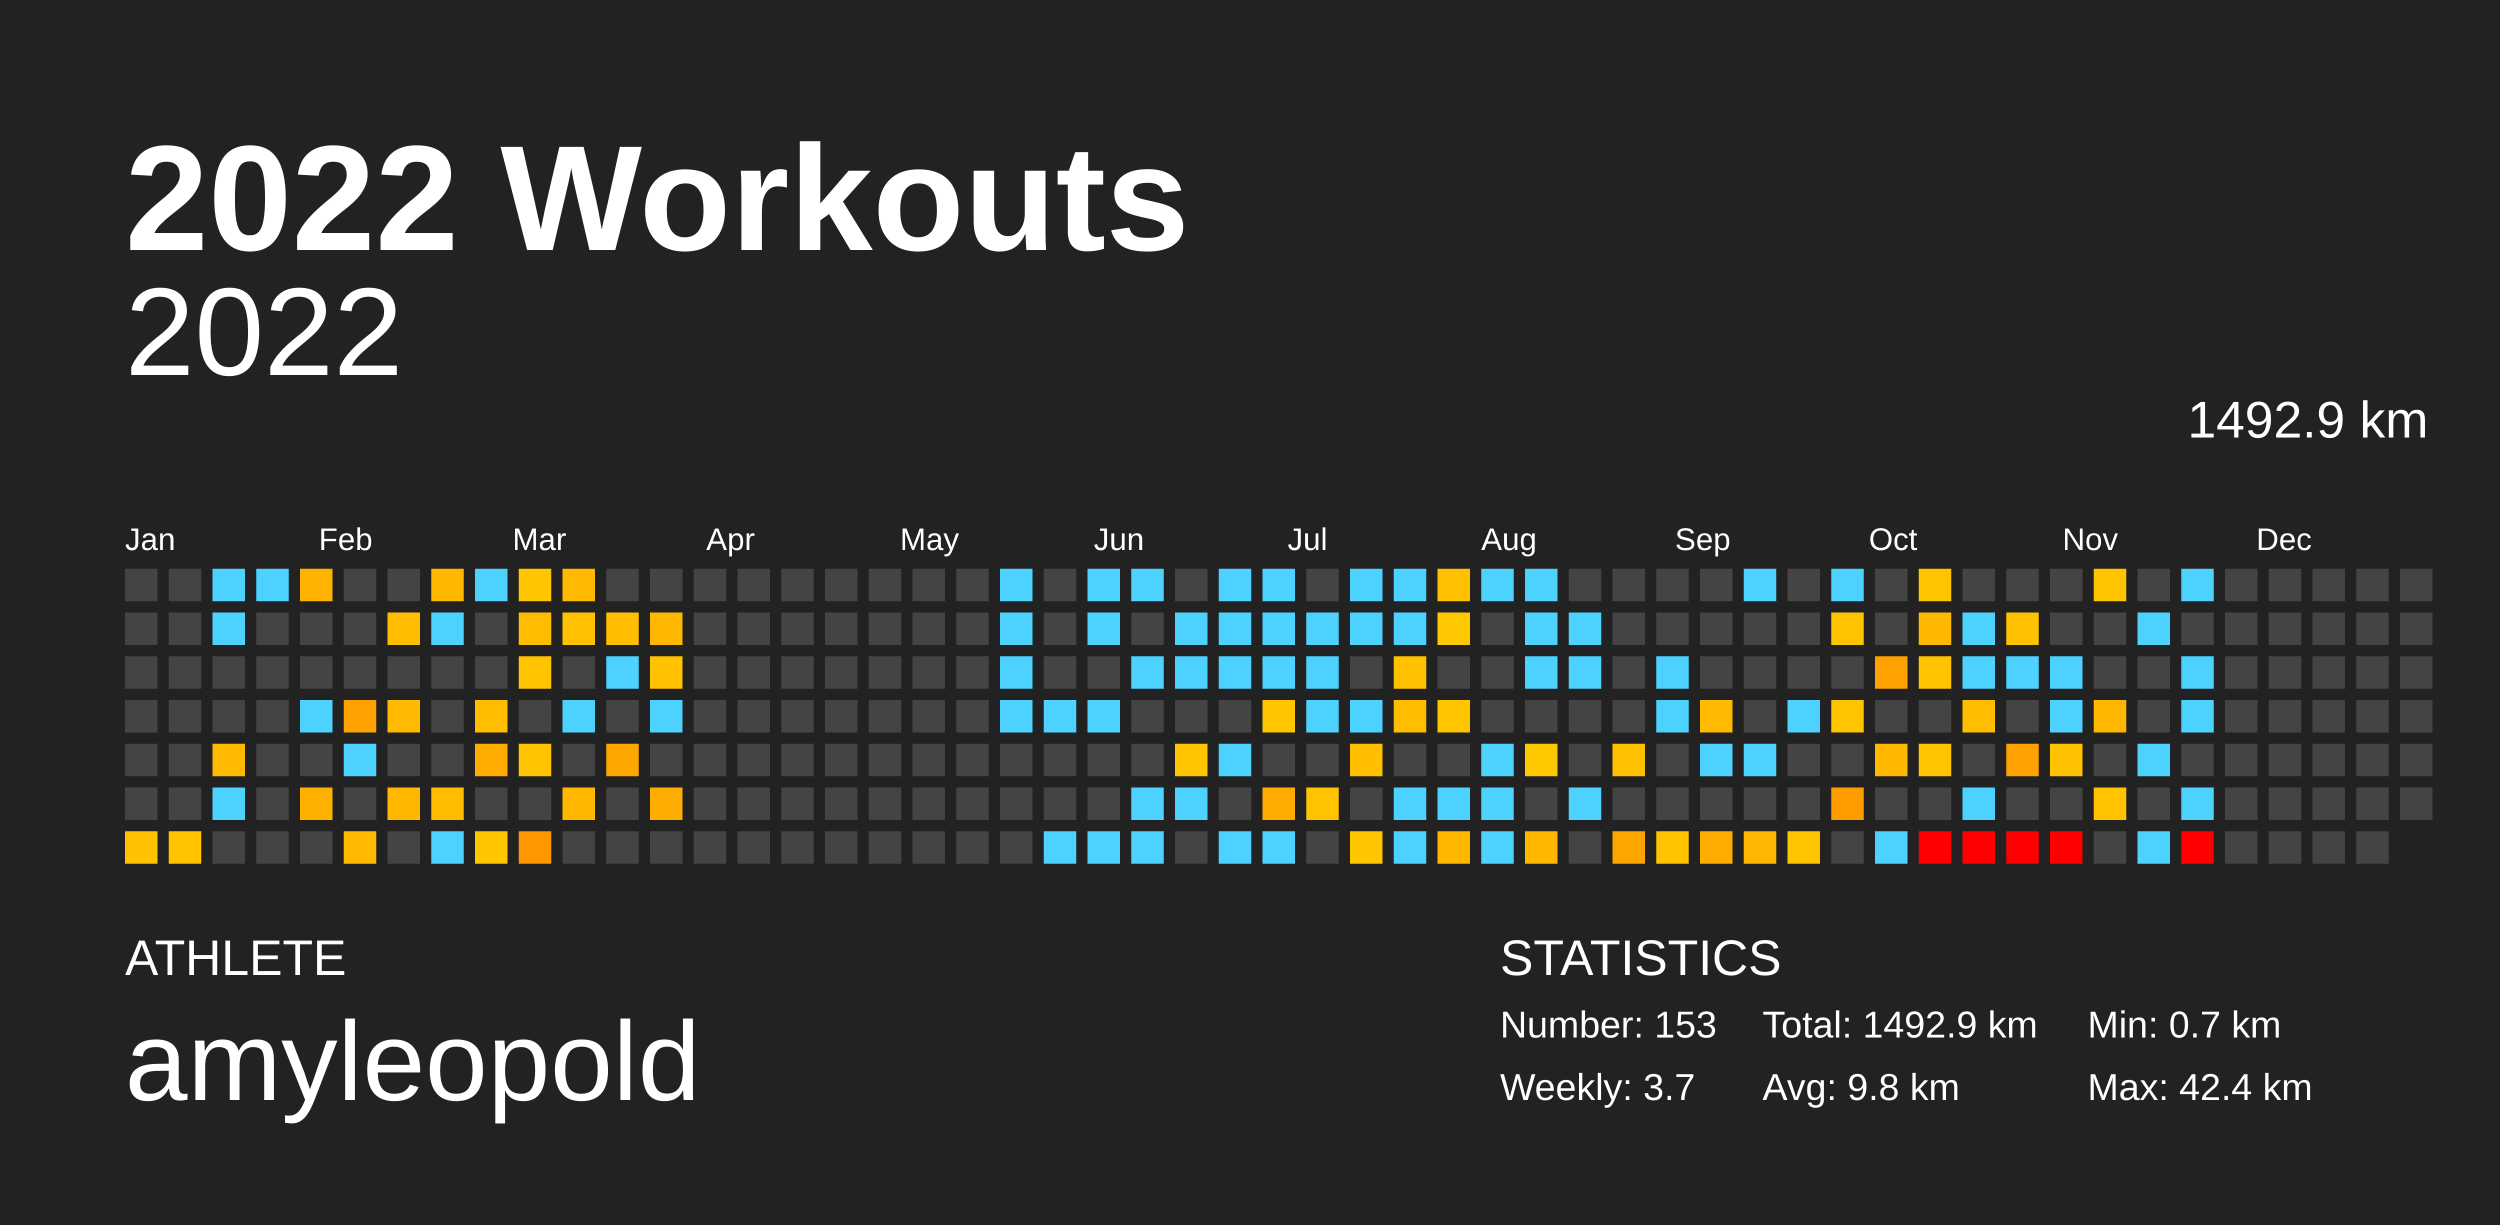
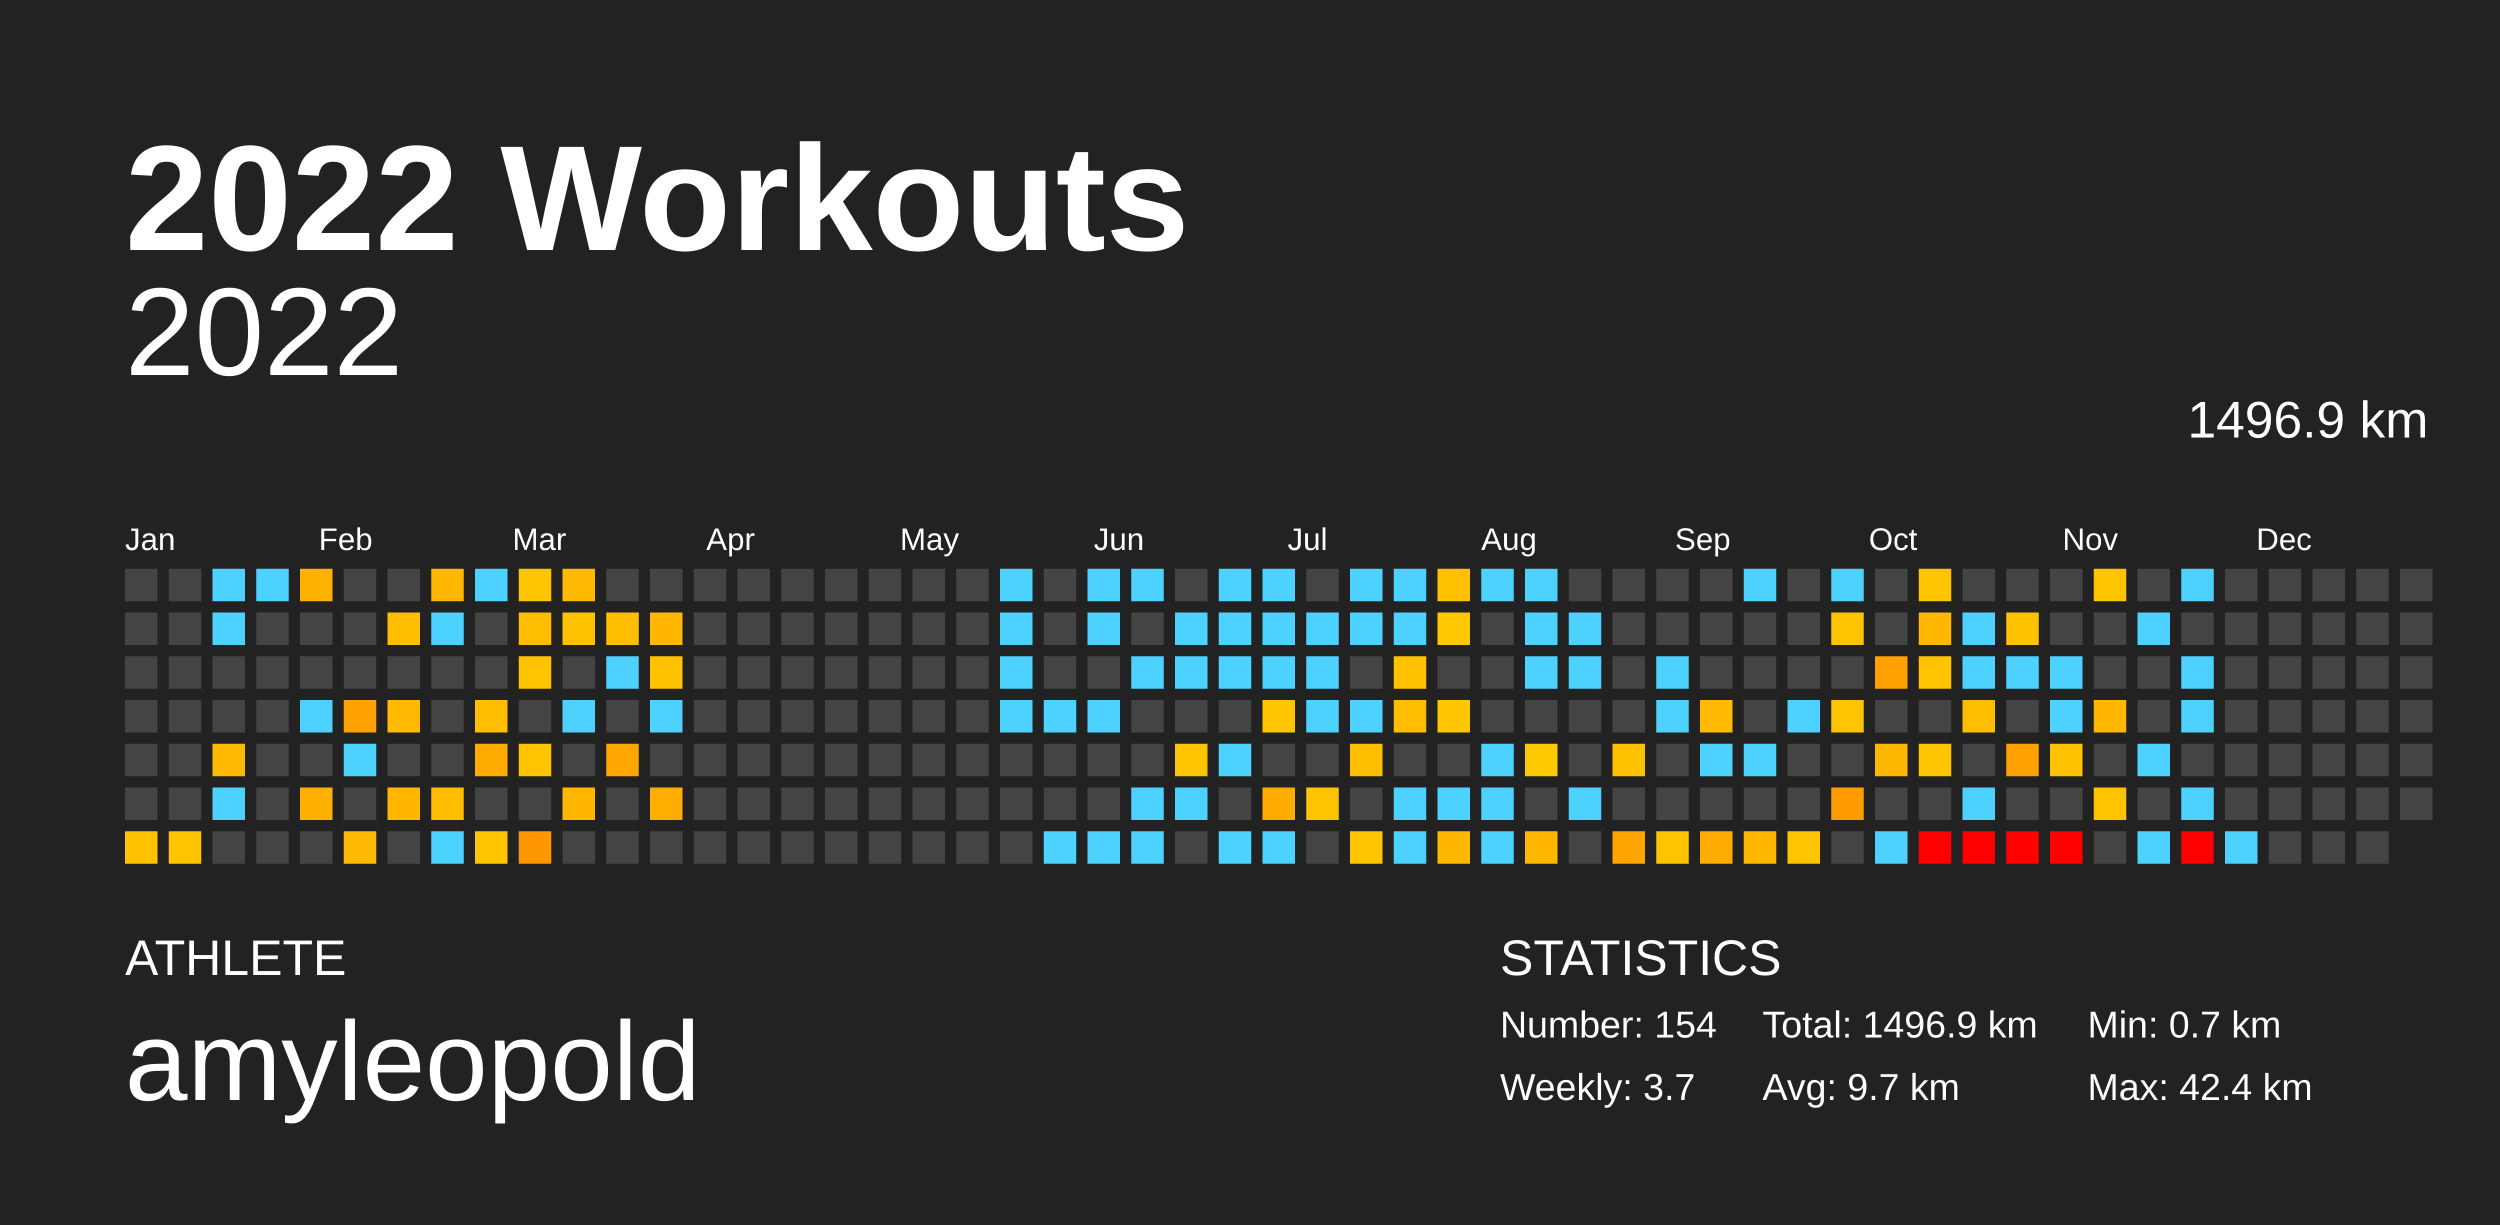
<svg xmlns="http://www.w3.org/2000/svg" baseProfile="full" height="98mm" version="1.1" viewBox="0,0,200,98" width="200mm">
  <defs />
  <rect fill="#222222" height="98" width="200" x="0" y="0" />
  <text fill="#FFFFFF" style="font-size:12px; font-family:Arial; font-weight:bold;" x="10" y="20">2022 Workouts</text>
  <text fill="#FFFFFF" style="font-size:4px; font-family:Arial" x="10" y="78">ATHLETE</text>
  <text fill="#FFFFFF" style="font-size:9px; font-family:Arial" x="10" y="88">amyleopold</text>
  <text fill="#FFFFFF" style="font-size:4px; font-family:Arial" x="120" y="78">STATISTICS</text>
-   <text fill="#FFFFFF" style="font-size:3px; font-family:Arial" x="120" y="83">Number: 153</text>
+   <text fill="#FFFFFF" style="font-size:3px; font-family:Arial" x="120" y="83">Number: 154</text>
  <text fill="#FFFFFF" style="font-size:3px; font-family:Arial" x="120" y="88">Weekly: 3.7</text>
-   <text fill="#FFFFFF" style="font-size:3px; font-family:Arial" x="141" y="83">Total: 1492.9 km</text>
-   <text fill="#FFFFFF" style="font-size:3px; font-family:Arial" x="141" y="88">Avg: 9.8 km</text>
+   <text fill="#FFFFFF" style="font-size:3px; font-family:Arial" x="141" y="83">Total: 1496.9 km</text>
+   <text fill="#FFFFFF" style="font-size:3px; font-family:Arial" x="141" y="88">Avg: 9.7 km</text>
  <text fill="#FFFFFF" style="font-size:3px; font-family:Arial" x="167" y="83">Min: 0.7 km</text>
  <text fill="#FFFFFF" style="font-size:3px; font-family:Arial" x="167" y="88">Max: 42.4 km</text>
  <text alignment-baseline="hanging" fill="#FFFFFF" style="font-size:10.0px; font-family:Arial;" x="10" y="30">2022</text>
-   <text alignment-baseline="hanging" fill="#FFFFFF" style="font-size:4.125px; font-family:Arial;" x="175" y="35">1492.9 km</text>
+   <text alignment-baseline="hanging" fill="#FFFFFF" style="font-size:4.125px; font-family:Arial;" x="175" y="35">1496.9 km</text>
  <text fill="#FFFFFF" style="font-size:2.5px; font-family:Arial" x="10.0" y="44">Jan</text>
  <text fill="#FFFFFF" style="font-size:2.5px; font-family:Arial" x="25.5" y="44">Feb</text>
  <text fill="#FFFFFF" style="font-size:2.5px; font-family:Arial" x="41.0" y="44">Mar</text>
  <text fill="#FFFFFF" style="font-size:2.5px; font-family:Arial" x="56.5" y="44">Apr</text>
  <text fill="#FFFFFF" style="font-size:2.5px; font-family:Arial" x="72.0" y="44">May</text>
  <text fill="#FFFFFF" style="font-size:2.5px; font-family:Arial" x="87.5" y="44">Jun</text>
  <text fill="#FFFFFF" style="font-size:2.5px; font-family:Arial" x="103.0" y="44">Jul</text>
  <text fill="#FFFFFF" style="font-size:2.5px; font-family:Arial" x="118.5" y="44">Aug</text>
  <text fill="#FFFFFF" style="font-size:2.5px; font-family:Arial" x="134.0" y="44">Sep</text>
  <text fill="#FFFFFF" style="font-size:2.5px; font-family:Arial" x="149.5" y="44">Oct</text>
  <text fill="#FFFFFF" style="font-size:2.5px; font-family:Arial" x="165.0" y="44">Nov</text>
  <text fill="#FFFFFF" style="font-size:2.5px; font-family:Arial" x="180.5" y="44">Dec</text>
  <rect fill="#444444" height="2.6" width="2.6" x="10.0" y="45.5" />
  <rect fill="#444444" height="2.6" width="2.6" x="10.0" y="49.0" />
  <rect fill="#444444" height="2.6" width="2.6" x="10.0" y="52.5" />
  <rect fill="#444444" height="2.6" width="2.6" x="10.0" y="56.0" />
  <rect fill="#444444" height="2.6" width="2.6" x="10.0" y="59.5" />
  <rect fill="#444444" height="2.6" width="2.6" x="10.0" y="63.0" />
  <rect fill="#ffc100" height="2.6" width="2.6" x="10.0" y="66.5" />
  <rect fill="#444444" height="2.6" width="2.6" x="13.5" y="45.5" />
  <rect fill="#444444" height="2.6" width="2.6" x="13.5" y="49.0" />
  <rect fill="#444444" height="2.6" width="2.6" x="13.5" y="52.5" />
  <rect fill="#444444" height="2.6" width="2.6" x="13.5" y="56.0" />
  <rect fill="#444444" height="2.6" width="2.6" x="13.5" y="59.5" />
  <rect fill="#444444" height="2.6" width="2.6" x="13.5" y="63.0" />
  <rect fill="#ffc300" height="2.6" width="2.6" x="13.5" y="66.5" />
  <rect fill="#4dd2ff" height="2.6" width="2.6" x="17.0" y="45.5" />
  <rect fill="#4dd2ff" height="2.6" width="2.6" x="17.0" y="49.0" />
  <rect fill="#444444" height="2.6" width="2.6" x="17.0" y="52.5" />
  <rect fill="#444444" height="2.6" width="2.6" x="17.0" y="56.0" />
  <rect fill="#ffba00" height="2.6" width="2.6" x="17.0" y="59.5" />
  <rect fill="#4dd2ff" height="2.6" width="2.6" x="17.0" y="63.0" />
  <rect fill="#444444" height="2.6" width="2.6" x="17.0" y="66.5" />
  <rect fill="#4dd2ff" height="2.6" width="2.6" x="20.5" y="45.5" />
  <rect fill="#444444" height="2.6" width="2.6" x="20.5" y="49.0" />
  <rect fill="#444444" height="2.6" width="2.6" x="20.5" y="52.5" />
  <rect fill="#444444" height="2.6" width="2.6" x="20.5" y="56.0" />
  <rect fill="#444444" height="2.6" width="2.6" x="20.5" y="59.5" />
  <rect fill="#444444" height="2.6" width="2.6" x="20.5" y="63.0" />
  <rect fill="#444444" height="2.6" width="2.6" x="20.5" y="66.5" />
  <rect fill="#ffb200" height="2.6" width="2.6" x="24.0" y="45.5" />
  <rect fill="#444444" height="2.6" width="2.6" x="24.0" y="49.0" />
  <rect fill="#444444" height="2.6" width="2.6" x="24.0" y="52.5" />
  <rect fill="#4dd2ff" height="2.6" width="2.6" x="24.0" y="56.0" />
  <rect fill="#444444" height="2.6" width="2.6" x="24.0" y="59.5" />
  <rect fill="#ffb100" height="2.6" width="2.6" x="24.0" y="63.0" />
  <rect fill="#444444" height="2.6" width="2.6" x="24.0" y="66.5" />
  <rect fill="#444444" height="2.6" width="2.6" x="27.5" y="45.5" />
  <rect fill="#444444" height="2.6" width="2.6" x="27.5" y="49.0" />
  <rect fill="#444444" height="2.6" width="2.6" x="27.5" y="52.5" />
  <rect fill="#ffa100" height="2.6" width="2.6" x="27.5" y="56.0" />
  <rect fill="#4dd2ff" height="2.6" width="2.6" x="27.5" y="59.5" />
  <rect fill="#444444" height="2.6" width="2.6" x="27.5" y="63.0" />
  <rect fill="#ffba00" height="2.6" width="2.6" x="27.5" y="66.5" />
  <rect fill="#444444" height="2.6" width="2.6" x="31.0" y="45.5" />
  <rect fill="#ffbe00" height="2.6" width="2.6" x="31.0" y="49.0" />
  <rect fill="#444444" height="2.6" width="2.6" x="31.0" y="52.5" />
  <rect fill="#ffb900" height="2.6" width="2.6" x="31.0" y="56.0" />
  <rect fill="#444444" height="2.6" width="2.6" x="31.0" y="59.5" />
  <rect fill="#ffb700" height="2.6" width="2.6" x="31.0" y="63.0" />
  <rect fill="#444444" height="2.6" width="2.6" x="31.0" y="66.5" />
  <rect fill="#ffb800" height="2.6" width="2.6" x="34.5" y="45.5" />
  <rect fill="#4dd2ff" height="2.6" width="2.6" x="34.5" y="49.0" />
  <rect fill="#444444" height="2.6" width="2.6" x="34.5" y="52.5" />
  <rect fill="#444444" height="2.6" width="2.6" x="34.5" y="56.0" />
  <rect fill="#444444" height="2.6" width="2.6" x="34.5" y="59.5" />
  <rect fill="#ffbd00" height="2.6" width="2.6" x="34.5" y="63.0" />
  <rect fill="#4dd2ff" height="2.6" width="2.6" x="34.5" y="66.5" />
  <rect fill="#4dd2ff" height="2.6" width="2.6" x="38.0" y="45.5" />
  <rect fill="#444444" height="2.6" width="2.6" x="38.0" y="49.0" />
  <rect fill="#444444" height="2.6" width="2.6" x="38.0" y="52.5" />
  <rect fill="#ffbe00" height="2.6" width="2.6" x="38.0" y="56.0" />
  <rect fill="#ffab00" height="2.6" width="2.6" x="38.0" y="59.5" />
  <rect fill="#444444" height="2.6" width="2.6" x="38.0" y="63.0" />
  <rect fill="#ffc600" height="2.6" width="2.6" x="38.0" y="66.5" />
  <rect fill="#ffc500" height="2.6" width="2.6" x="41.5" y="45.5" />
  <rect fill="#ffbd00" height="2.6" width="2.6" x="41.5" y="49.0" />
  <rect fill="#ffc300" height="2.6" width="2.6" x="41.5" y="52.5" />
  <rect fill="#444444" height="2.6" width="2.6" x="41.5" y="56.0" />
  <rect fill="#ffc300" height="2.6" width="2.6" x="41.5" y="59.5" />
  <rect fill="#444444" height="2.6" width="2.6" x="41.5" y="63.0" />
  <rect fill="#ff9800" height="2.6" width="2.6" x="41.5" y="66.5" />
  <rect fill="#ffb900" height="2.6" width="2.6" x="45.0" y="45.5" />
  <rect fill="#ffc100" height="2.6" width="2.6" x="45.0" y="49.0" />
  <rect fill="#444444" height="2.6" width="2.6" x="45.0" y="52.5" />
  <rect fill="#4dd2ff" height="2.6" width="2.6" x="45.0" y="56.0" />
  <rect fill="#444444" height="2.6" width="2.6" x="45.0" y="59.5" />
  <rect fill="#ffb700" height="2.6" width="2.6" x="45.0" y="63.0" />
  <rect fill="#444444" height="2.6" width="2.6" x="45.0" y="66.5" />
  <rect fill="#444444" height="2.6" width="2.6" x="48.5" y="45.5" />
  <rect fill="#ffbe00" height="2.6" width="2.6" x="48.5" y="49.0" />
  <rect fill="#4dd2ff" height="2.6" width="2.6" x="48.5" y="52.5" />
  <rect fill="#444444" height="2.6" width="2.6" x="48.5" y="56.0" />
  <rect fill="#ffa600" height="2.6" width="2.6" x="48.5" y="59.5" />
  <rect fill="#444444" height="2.6" width="2.6" x="48.5" y="63.0" />
  <rect fill="#444444" height="2.6" width="2.6" x="48.5" y="66.5" />
  <rect fill="#444444" height="2.6" width="2.6" x="52.0" y="45.5" />
  <rect fill="#ffb700" height="2.6" width="2.6" x="52.0" y="49.0" />
  <rect fill="#ffc100" height="2.6" width="2.6" x="52.0" y="52.5" />
  <rect fill="#4dd2ff" height="2.6" width="2.6" x="52.0" y="56.0" />
  <rect fill="#444444" height="2.6" width="2.6" x="52.0" y="59.5" />
  <rect fill="#ffad00" height="2.6" width="2.6" x="52.0" y="63.0" />
  <rect fill="#444444" height="2.6" width="2.6" x="52.0" y="66.5" />
  <rect fill="#444444" height="2.6" width="2.6" x="55.5" y="45.5" />
  <rect fill="#444444" height="2.6" width="2.6" x="55.5" y="49.0" />
  <rect fill="#444444" height="2.6" width="2.6" x="55.5" y="52.5" />
  <rect fill="#444444" height="2.6" width="2.6" x="55.5" y="56.0" />
  <rect fill="#444444" height="2.6" width="2.6" x="55.5" y="59.5" />
  <rect fill="#444444" height="2.6" width="2.6" x="55.5" y="63.0" />
  <rect fill="#444444" height="2.6" width="2.6" x="55.5" y="66.5" />
  <rect fill="#444444" height="2.6" width="2.6" x="59.0" y="45.5" />
  <rect fill="#444444" height="2.6" width="2.6" x="59.0" y="49.0" />
  <rect fill="#444444" height="2.6" width="2.6" x="59.0" y="52.5" />
  <rect fill="#444444" height="2.6" width="2.6" x="59.0" y="56.0" />
  <rect fill="#444444" height="2.6" width="2.6" x="59.0" y="59.5" />
  <rect fill="#444444" height="2.6" width="2.6" x="59.0" y="63.0" />
  <rect fill="#444444" height="2.6" width="2.6" x="59.0" y="66.5" />
  <rect fill="#444444" height="2.6" width="2.6" x="62.5" y="45.5" />
  <rect fill="#444444" height="2.6" width="2.6" x="62.5" y="49.0" />
  <rect fill="#444444" height="2.6" width="2.6" x="62.5" y="52.5" />
  <rect fill="#444444" height="2.6" width="2.6" x="62.5" y="56.0" />
  <rect fill="#444444" height="2.6" width="2.6" x="62.5" y="59.5" />
  <rect fill="#444444" height="2.6" width="2.6" x="62.5" y="63.0" />
  <rect fill="#444444" height="2.6" width="2.6" x="62.5" y="66.5" />
  <rect fill="#444444" height="2.6" width="2.6" x="66.0" y="45.5" />
  <rect fill="#444444" height="2.6" width="2.6" x="66.0" y="49.0" />
  <rect fill="#444444" height="2.6" width="2.6" x="66.0" y="52.5" />
  <rect fill="#444444" height="2.6" width="2.6" x="66.0" y="56.0" />
  <rect fill="#444444" height="2.6" width="2.6" x="66.0" y="59.5" />
  <rect fill="#444444" height="2.6" width="2.6" x="66.0" y="63.0" />
  <rect fill="#444444" height="2.6" width="2.6" x="66.0" y="66.5" />
  <rect fill="#444444" height="2.6" width="2.6" x="69.5" y="45.5" />
  <rect fill="#444444" height="2.6" width="2.6" x="69.5" y="49.0" />
  <rect fill="#444444" height="2.6" width="2.6" x="69.5" y="52.5" />
  <rect fill="#444444" height="2.6" width="2.6" x="69.5" y="56.0" />
  <rect fill="#444444" height="2.6" width="2.6" x="69.5" y="59.5" />
  <rect fill="#444444" height="2.6" width="2.6" x="69.5" y="63.0" />
  <rect fill="#444444" height="2.6" width="2.6" x="69.5" y="66.5" />
  <rect fill="#444444" height="2.6" width="2.6" x="73.0" y="45.5" />
  <rect fill="#444444" height="2.6" width="2.6" x="73.0" y="49.0" />
  <rect fill="#444444" height="2.6" width="2.6" x="73.0" y="52.5" />
  <rect fill="#444444" height="2.6" width="2.6" x="73.0" y="56.0" />
  <rect fill="#444444" height="2.6" width="2.6" x="73.0" y="59.5" />
  <rect fill="#444444" height="2.6" width="2.6" x="73.0" y="63.0" />
  <rect fill="#444444" height="2.6" width="2.6" x="73.0" y="66.5" />
  <rect fill="#444444" height="2.6" width="2.6" x="76.5" y="45.5" />
  <rect fill="#444444" height="2.6" width="2.6" x="76.5" y="49.0" />
  <rect fill="#444444" height="2.6" width="2.6" x="76.5" y="52.5" />
  <rect fill="#444444" height="2.6" width="2.6" x="76.5" y="56.0" />
  <rect fill="#444444" height="2.6" width="2.6" x="76.5" y="59.5" />
  <rect fill="#444444" height="2.6" width="2.6" x="76.5" y="63.0" />
  <rect fill="#444444" height="2.6" width="2.6" x="76.5" y="66.5" />
  <rect fill="#4dd2ff" height="2.6" width="2.6" x="80.0" y="45.5" />
  <rect fill="#4dd2ff" height="2.6" width="2.6" x="80.0" y="49.0" />
  <rect fill="#4dd2ff" height="2.6" width="2.6" x="80.0" y="52.5" />
  <rect fill="#4dd2ff" height="2.6" width="2.6" x="80.0" y="56.0" />
  <rect fill="#444444" height="2.6" width="2.6" x="80.0" y="59.5" />
  <rect fill="#444444" height="2.6" width="2.6" x="80.0" y="63.0" />
  <rect fill="#444444" height="2.6" width="2.6" x="80.0" y="66.5" />
  <rect fill="#444444" height="2.6" width="2.6" x="83.5" y="45.5" />
  <rect fill="#444444" height="2.6" width="2.6" x="83.5" y="49.0" />
  <rect fill="#444444" height="2.6" width="2.6" x="83.5" y="52.5" />
  <rect fill="#4dd2ff" height="2.6" width="2.6" x="83.5" y="56.0" />
  <rect fill="#444444" height="2.6" width="2.6" x="83.5" y="59.5" />
  <rect fill="#444444" height="2.6" width="2.6" x="83.5" y="63.0" />
  <rect fill="#4dd2ff" height="2.6" width="2.6" x="83.5" y="66.5" />
  <rect fill="#4dd2ff" height="2.6" width="2.6" x="87.0" y="45.5" />
  <rect fill="#4dd2ff" height="2.6" width="2.6" x="87.0" y="49.0" />
  <rect fill="#444444" height="2.6" width="2.6" x="87.0" y="52.5" />
  <rect fill="#4dd2ff" height="2.6" width="2.6" x="87.0" y="56.0" />
  <rect fill="#444444" height="2.6" width="2.6" x="87.0" y="59.5" />
  <rect fill="#444444" height="2.6" width="2.6" x="87.0" y="63.0" />
  <rect fill="#4dd2ff" height="2.6" width="2.6" x="87.0" y="66.5" />
  <rect fill="#4dd2ff" height="2.6" width="2.6" x="90.5" y="45.5" />
  <rect fill="#444444" height="2.6" width="2.6" x="90.5" y="49.0" />
  <rect fill="#4dd2ff" height="2.6" width="2.6" x="90.5" y="52.5" />
  <rect fill="#444444" height="2.6" width="2.6" x="90.5" y="56.0" />
  <rect fill="#444444" height="2.6" width="2.6" x="90.5" y="59.5" />
  <rect fill="#4dd2ff" height="2.6" width="2.6" x="90.5" y="63.0" />
  <rect fill="#4dd2ff" height="2.6" width="2.6" x="90.5" y="66.5" />
  <rect fill="#444444" height="2.6" width="2.6" x="94.0" y="45.5" />
  <rect fill="#4dd2ff" height="2.6" width="2.6" x="94.0" y="49.0" />
  <rect fill="#4dd2ff" height="2.6" width="2.6" x="94.0" y="52.5" />
  <rect fill="#444444" height="2.6" width="2.6" x="94.0" y="56.0" />
  <rect fill="#ffc500" height="2.6" width="2.6" x="94.0" y="59.5" />
  <rect fill="#4dd2ff" height="2.6" width="2.6" x="94.0" y="63.0" />
  <rect fill="#444444" height="2.6" width="2.6" x="94.0" y="66.5" />
  <rect fill="#4dd2ff" height="2.6" width="2.6" x="97.5" y="45.5" />
  <rect fill="#4dd2ff" height="2.6" width="2.6" x="97.5" y="49.0" />
  <rect fill="#4dd2ff" height="2.6" width="2.6" x="97.5" y="52.5" />
  <rect fill="#444444" height="2.6" width="2.6" x="97.5" y="56.0" />
  <rect fill="#4dd2ff" height="2.6" width="2.6" x="97.5" y="59.5" />
  <rect fill="#444444" height="2.6" width="2.6" x="97.5" y="63.0" />
  <rect fill="#4dd2ff" height="2.6" width="2.6" x="97.5" y="66.5" />
  <rect fill="#4dd2ff" height="2.6" width="2.6" x="101.0" y="45.5" />
  <rect fill="#4dd2ff" height="2.6" width="2.6" x="101.0" y="49.0" />
  <rect fill="#4dd2ff" height="2.6" width="2.6" x="101.0" y="52.5" />
  <rect fill="#ffc600" height="2.6" width="2.6" x="101.0" y="56.0" />
  <rect fill="#444444" height="2.6" width="2.6" x="101.0" y="59.5" />
  <rect fill="#ffab00" height="2.6" width="2.6" x="101.0" y="63.0" />
  <rect fill="#4dd2ff" height="2.6" width="2.6" x="101.0" y="66.5" />
  <rect fill="#444444" height="2.6" width="2.6" x="104.5" y="45.5" />
  <rect fill="#4dd2ff" height="2.6" width="2.6" x="104.5" y="49.0" />
  <rect fill="#4dd2ff" height="2.6" width="2.6" x="104.5" y="52.5" />
  <rect fill="#4dd2ff" height="2.6" width="2.6" x="104.5" y="56.0" />
  <rect fill="#444444" height="2.6" width="2.6" x="104.5" y="59.5" />
  <rect fill="#ffc300" height="2.6" width="2.6" x="104.5" y="63.0" />
  <rect fill="#444444" height="2.6" width="2.6" x="104.5" y="66.5" />
  <rect fill="#4dd2ff" height="2.6" width="2.6" x="108.0" y="45.5" />
  <rect fill="#4dd2ff" height="2.6" width="2.6" x="108.0" y="49.0" />
  <rect fill="#444444" height="2.6" width="2.6" x="108.0" y="52.5" />
  <rect fill="#4dd2ff" height="2.6" width="2.6" x="108.0" y="56.0" />
  <rect fill="#ffbe00" height="2.6" width="2.6" x="108.0" y="59.5" />
  <rect fill="#444444" height="2.6" width="2.6" x="108.0" y="63.0" />
  <rect fill="#ffc600" height="2.6" width="2.6" x="108.0" y="66.5" />
  <rect fill="#4dd2ff" height="2.6" width="2.6" x="111.5" y="45.5" />
  <rect fill="#4dd2ff" height="2.6" width="2.6" x="111.5" y="49.0" />
  <rect fill="#ffc100" height="2.6" width="2.6" x="111.5" y="52.5" />
  <rect fill="#ffbd00" height="2.6" width="2.6" x="111.5" y="56.0" />
  <rect fill="#444444" height="2.6" width="2.6" x="111.5" y="59.5" />
  <rect fill="#4dd2ff" height="2.6" width="2.6" x="111.5" y="63.0" />
  <rect fill="#4dd2ff" height="2.6" width="2.6" x="111.5" y="66.5" />
  <rect fill="#ffc000" height="2.6" width="2.6" x="115.0" y="45.5" />
  <rect fill="#ffc800" height="2.6" width="2.6" x="115.0" y="49.0" />
  <rect fill="#444444" height="2.6" width="2.6" x="115.0" y="52.5" />
  <rect fill="#ffc600" height="2.6" width="2.6" x="115.0" y="56.0" />
  <rect fill="#444444" height="2.6" width="2.6" x="115.0" y="59.5" />
  <rect fill="#4dd2ff" height="2.6" width="2.6" x="115.0" y="63.0" />
  <rect fill="#ffb700" height="2.6" width="2.6" x="115.0" y="66.5" />
  <rect fill="#4dd2ff" height="2.6" width="2.6" x="118.5" y="45.5" />
  <rect fill="#444444" height="2.6" width="2.6" x="118.5" y="49.0" />
  <rect fill="#444444" height="2.6" width="2.6" x="118.5" y="52.5" />
  <rect fill="#444444" height="2.6" width="2.6" x="118.5" y="56.0" />
  <rect fill="#4dd2ff" height="2.6" width="2.6" x="118.5" y="59.5" />
  <rect fill="#4dd2ff" height="2.6" width="2.6" x="118.5" y="63.0" />
  <rect fill="#4dd2ff" height="2.6" width="2.6" x="118.5" y="66.5" />
  <rect fill="#4dd2ff" height="2.6" width="2.6" x="122.0" y="45.5" />
  <rect fill="#4dd2ff" height="2.6" width="2.6" x="122.0" y="49.0" />
  <rect fill="#4dd2ff" height="2.6" width="2.6" x="122.0" y="52.5" />
  <rect fill="#444444" height="2.6" width="2.6" x="122.0" y="56.0" />
  <rect fill="#ffc900" height="2.6" width="2.6" x="122.0" y="59.5" />
  <rect fill="#444444" height="2.6" width="2.6" x="122.0" y="63.0" />
  <rect fill="#ffb700" height="2.6" width="2.6" x="122.0" y="66.5" />
  <rect fill="#444444" height="2.6" width="2.6" x="125.5" y="45.5" />
  <rect fill="#4dd2ff" height="2.6" width="2.6" x="125.5" y="49.0" />
  <rect fill="#4dd2ff" height="2.6" width="2.6" x="125.5" y="52.5" />
  <rect fill="#444444" height="2.6" width="2.6" x="125.5" y="56.0" />
  <rect fill="#444444" height="2.6" width="2.6" x="125.5" y="59.5" />
  <rect fill="#4dd2ff" height="2.6" width="2.6" x="125.5" y="63.0" />
  <rect fill="#444444" height="2.6" width="2.6" x="125.5" y="66.5" />
  <rect fill="#444444" height="2.6" width="2.6" x="129.0" y="45.5" />
  <rect fill="#444444" height="2.6" width="2.6" x="129.0" y="49.0" />
  <rect fill="#444444" height="2.6" width="2.6" x="129.0" y="52.5" />
  <rect fill="#444444" height="2.6" width="2.6" x="129.0" y="56.0" />
  <rect fill="#ffc000" height="2.6" width="2.6" x="129.0" y="59.5" />
  <rect fill="#444444" height="2.6" width="2.6" x="129.0" y="63.0" />
  <rect fill="#ffa500" height="2.6" width="2.6" x="129.0" y="66.5" />
  <rect fill="#444444" height="2.6" width="2.6" x="132.5" y="45.5" />
  <rect fill="#444444" height="2.6" width="2.6" x="132.5" y="49.0" />
  <rect fill="#4dd2ff" height="2.6" width="2.6" x="132.5" y="52.5" />
  <rect fill="#4dd2ff" height="2.6" width="2.6" x="132.5" y="56.0" />
  <rect fill="#444444" height="2.6" width="2.6" x="132.5" y="59.5" />
  <rect fill="#444444" height="2.6" width="2.6" x="132.5" y="63.0" />
  <rect fill="#ffc300" height="2.6" width="2.6" x="132.5" y="66.5" />
  <rect fill="#444444" height="2.6" width="2.6" x="136.0" y="45.5" />
  <rect fill="#444444" height="2.6" width="2.6" x="136.0" y="49.0" />
  <rect fill="#444444" height="2.6" width="2.6" x="136.0" y="52.5" />
  <rect fill="#ffba00" height="2.6" width="2.6" x="136.0" y="56.0" />
  <rect fill="#4dd2ff" height="2.6" width="2.6" x="136.0" y="59.5" />
  <rect fill="#444444" height="2.6" width="2.6" x="136.0" y="63.0" />
  <rect fill="#ffac00" height="2.6" width="2.6" x="136.0" y="66.5" />
  <rect fill="#4dd2ff" height="2.6" width="2.6" x="139.5" y="45.5" />
  <rect fill="#444444" height="2.6" width="2.6" x="139.5" y="49.0" />
  <rect fill="#444444" height="2.6" width="2.6" x="139.5" y="52.5" />
  <rect fill="#444444" height="2.6" width="2.6" x="139.5" y="56.0" />
  <rect fill="#4dd2ff" height="2.6" width="2.6" x="139.5" y="59.5" />
  <rect fill="#444444" height="2.6" width="2.6" x="139.5" y="63.0" />
  <rect fill="#ffb600" height="2.6" width="2.6" x="139.5" y="66.5" />
  <rect fill="#444444" height="2.6" width="2.6" x="143.0" y="45.5" />
  <rect fill="#444444" height="2.6" width="2.6" x="143.0" y="49.0" />
  <rect fill="#444444" height="2.6" width="2.6" x="143.0" y="52.5" />
  <rect fill="#4dd2ff" height="2.6" width="2.6" x="143.0" y="56.0" />
  <rect fill="#444444" height="2.6" width="2.6" x="143.0" y="59.5" />
  <rect fill="#444444" height="2.6" width="2.6" x="143.0" y="63.0" />
  <rect fill="#ffc400" height="2.6" width="2.6" x="143.0" y="66.5" />
  <rect fill="#4dd2ff" height="2.6" width="2.6" x="146.5" y="45.5" />
  <rect fill="#ffc300" height="2.6" width="2.6" x="146.5" y="49.0" />
  <rect fill="#444444" height="2.6" width="2.6" x="146.5" y="52.5" />
  <rect fill="#ffc400" height="2.6" width="2.6" x="146.5" y="56.0" />
  <rect fill="#444444" height="2.6" width="2.6" x="146.5" y="59.5" />
  <rect fill="#ff9c00" height="2.6" width="2.6" x="146.5" y="63.0" />
  <rect fill="#444444" height="2.6" width="2.6" x="146.5" y="66.5" />
  <rect fill="#444444" height="2.6" width="2.6" x="150.0" y="45.5" />
  <rect fill="#444444" height="2.6" width="2.6" x="150.0" y="49.0" />
  <rect fill="#ffa100" height="2.6" width="2.6" x="150.0" y="52.5" />
  <rect fill="#444444" height="2.6" width="2.6" x="150.0" y="56.0" />
  <rect fill="#ffb800" height="2.6" width="2.6" x="150.0" y="59.5" />
  <rect fill="#444444" height="2.6" width="2.6" x="150.0" y="63.0" />
  <rect fill="#4dd2ff" height="2.6" width="2.6" x="150.0" y="66.5" />
  <rect fill="#ffc400" height="2.6" width="2.6" x="153.5" y="45.5" />
  <rect fill="#ffb800" height="2.6" width="2.6" x="153.5" y="49.0" />
  <rect fill="#ffc300" height="2.6" width="2.6" x="153.5" y="52.5" />
  <rect fill="#444444" height="2.6" width="2.6" x="153.5" y="56.0" />
  <rect fill="#ffc400" height="2.6" width="2.6" x="153.5" y="59.5" />
  <rect fill="#444444" height="2.6" width="2.6" x="153.5" y="63.0" />
  <rect fill="red" height="2.6" width="2.6" x="153.5" y="66.5" />
  <rect fill="#444444" height="2.6" width="2.6" x="157.0" y="45.5" />
  <rect fill="#4dd2ff" height="2.6" width="2.6" x="157.0" y="49.0" />
  <rect fill="#4dd2ff" height="2.6" width="2.6" x="157.0" y="52.5" />
  <rect fill="#ffbd00" height="2.6" width="2.6" x="157.0" y="56.0" />
  <rect fill="#444444" height="2.6" width="2.6" x="157.0" y="59.5" />
  <rect fill="#4dd2ff" height="2.6" width="2.6" x="157.0" y="63.0" />
  <rect fill="red" height="2.6" width="2.6" x="157.0" y="66.5" />
  <rect fill="#444444" height="2.6" width="2.6" x="160.5" y="45.5" />
  <rect fill="#ffc200" height="2.6" width="2.6" x="160.5" y="49.0" />
  <rect fill="#4dd2ff" height="2.6" width="2.6" x="160.5" y="52.5" />
  <rect fill="#444444" height="2.6" width="2.6" x="160.5" y="56.0" />
  <rect fill="#ffa100" height="2.6" width="2.6" x="160.5" y="59.5" />
  <rect fill="#444444" height="2.6" width="2.6" x="160.5" y="63.0" />
  <rect fill="red" height="2.6" width="2.6" x="160.5" y="66.5" />
  <rect fill="#444444" height="2.6" width="2.6" x="164.0" y="45.5" />
  <rect fill="#444444" height="2.6" width="2.6" x="164.0" y="49.0" />
  <rect fill="#4dd2ff" height="2.6" width="2.6" x="164.0" y="52.5" />
  <rect fill="#4dd2ff" height="2.6" width="2.6" x="164.0" y="56.0" />
  <rect fill="#ffc200" height="2.6" width="2.6" x="164.0" y="59.5" />
  <rect fill="#444444" height="2.6" width="2.6" x="164.0" y="63.0" />
  <rect fill="red" height="2.6" width="2.6" x="164.0" y="66.5" />
  <rect fill="#ffc400" height="2.6" width="2.6" x="167.5" y="45.5" />
  <rect fill="#444444" height="2.6" width="2.6" x="167.5" y="49.0" />
  <rect fill="#444444" height="2.6" width="2.6" x="167.5" y="52.5" />
  <rect fill="#ffb700" height="2.6" width="2.6" x="167.5" y="56.0" />
  <rect fill="#444444" height="2.6" width="2.6" x="167.5" y="59.5" />
  <rect fill="#ffc300" height="2.6" width="2.6" x="167.5" y="63.0" />
  <rect fill="#444444" height="2.6" width="2.6" x="167.5" y="66.5" />
  <rect fill="#444444" height="2.6" width="2.6" x="171.0" y="45.5" />
  <rect fill="#4dd2ff" height="2.6" width="2.6" x="171.0" y="49.0" />
  <rect fill="#444444" height="2.6" width="2.6" x="171.0" y="52.5" />
  <rect fill="#444444" height="2.6" width="2.6" x="171.0" y="56.0" />
  <rect fill="#4dd2ff" height="2.6" width="2.6" x="171.0" y="59.5" />
  <rect fill="#444444" height="2.6" width="2.6" x="171.0" y="63.0" />
  <rect fill="#4dd2ff" height="2.6" width="2.6" x="171.0" y="66.5" />
  <rect fill="#4dd2ff" height="2.6" width="2.6" x="174.5" y="45.5" />
  <rect fill="#444444" height="2.6" width="2.6" x="174.5" y="49.0" />
  <rect fill="#4dd2ff" height="2.6" width="2.6" x="174.5" y="52.5" />
  <rect fill="#4dd2ff" height="2.6" width="2.6" x="174.5" y="56.0" />
  <rect fill="#444444" height="2.6" width="2.6" x="174.5" y="59.5" />
  <rect fill="#4dd2ff" height="2.6" width="2.6" x="174.5" y="63.0" />
  <rect fill="red" height="2.6" width="2.6" x="174.5" y="66.5" />
  <rect fill="#444444" height="2.6" width="2.6" x="178.0" y="45.5" />
  <rect fill="#444444" height="2.6" width="2.6" x="178.0" y="49.0" />
  <rect fill="#444444" height="2.6" width="2.6" x="178.0" y="52.5" />
  <rect fill="#444444" height="2.6" width="2.6" x="178.0" y="56.0" />
  <rect fill="#444444" height="2.6" width="2.6" x="178.0" y="59.5" />
  <rect fill="#444444" height="2.6" width="2.6" x="178.0" y="63.0" />
-   <rect fill="#444444" height="2.6" width="2.6" x="178.0" y="66.5" />
+   <rect fill="#4dd2ff" height="2.6" width="2.6" x="178.0" y="66.5" />
  <rect fill="#444444" height="2.6" width="2.6" x="181.5" y="45.5" />
  <rect fill="#444444" height="2.6" width="2.6" x="181.5" y="49.0" />
  <rect fill="#444444" height="2.6" width="2.6" x="181.5" y="52.5" />
  <rect fill="#444444" height="2.6" width="2.6" x="181.5" y="56.0" />
  <rect fill="#444444" height="2.6" width="2.6" x="181.5" y="59.5" />
  <rect fill="#444444" height="2.6" width="2.6" x="181.5" y="63.0" />
  <rect fill="#444444" height="2.6" width="2.6" x="181.5" y="66.5" />
  <rect fill="#444444" height="2.6" width="2.6" x="185.0" y="45.5" />
  <rect fill="#444444" height="2.6" width="2.6" x="185.0" y="49.0" />
  <rect fill="#444444" height="2.6" width="2.6" x="185.0" y="52.5" />
  <rect fill="#444444" height="2.6" width="2.6" x="185.0" y="56.0" />
  <rect fill="#444444" height="2.6" width="2.6" x="185.0" y="59.5" />
  <rect fill="#444444" height="2.6" width="2.6" x="185.0" y="63.0" />
  <rect fill="#444444" height="2.6" width="2.6" x="185.0" y="66.5" />
  <rect fill="#444444" height="2.6" width="2.6" x="188.5" y="45.5" />
  <rect fill="#444444" height="2.6" width="2.6" x="188.5" y="49.0" />
  <rect fill="#444444" height="2.6" width="2.6" x="188.5" y="52.5" />
  <rect fill="#444444" height="2.6" width="2.6" x="188.5" y="56.0" />
  <rect fill="#444444" height="2.6" width="2.6" x="188.5" y="59.5" />
  <rect fill="#444444" height="2.6" width="2.6" x="188.5" y="63.0" />
  <rect fill="#444444" height="2.6" width="2.6" x="188.5" y="66.5" />
  <rect fill="#444444" height="2.6" width="2.6" x="192.0" y="45.5" />
  <rect fill="#444444" height="2.6" width="2.6" x="192.0" y="49.0" />
  <rect fill="#444444" height="2.6" width="2.6" x="192.0" y="52.5" />
  <rect fill="#444444" height="2.6" width="2.6" x="192.0" y="56.0" />
  <rect fill="#444444" height="2.6" width="2.6" x="192.0" y="59.5" />
  <rect fill="#444444" height="2.6" width="2.6" x="192.0" y="63.0" />
</svg>
